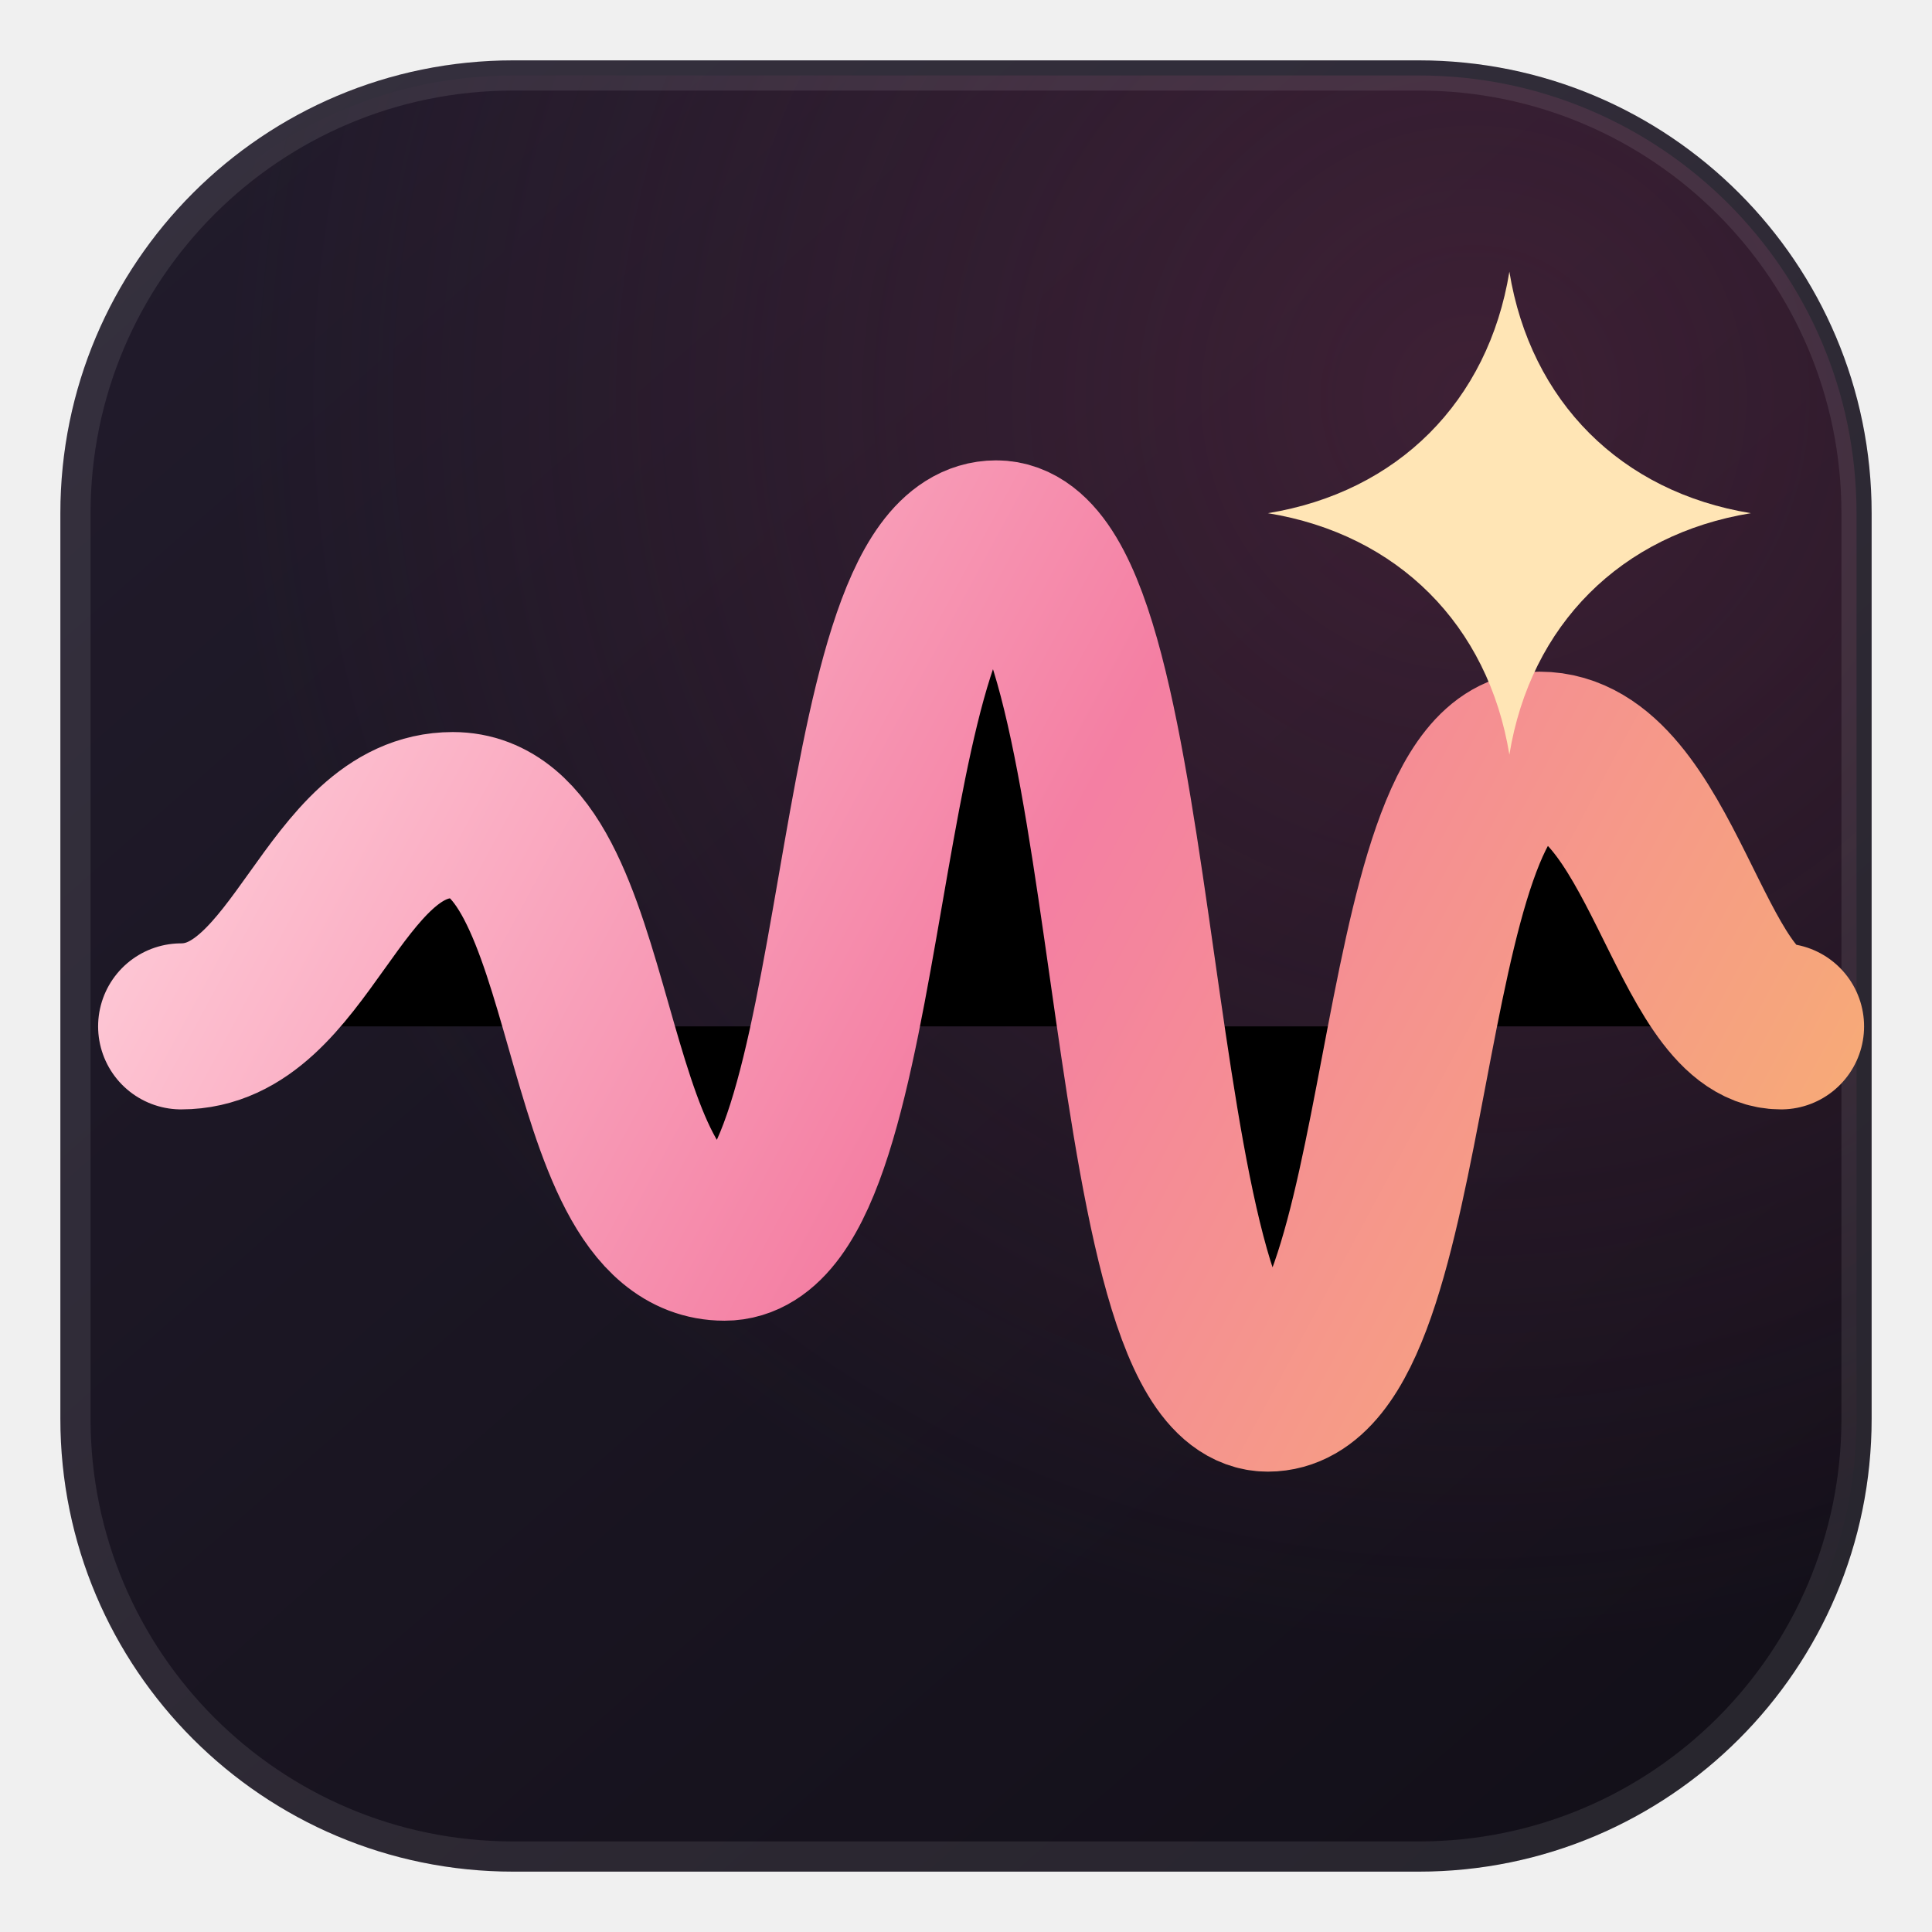
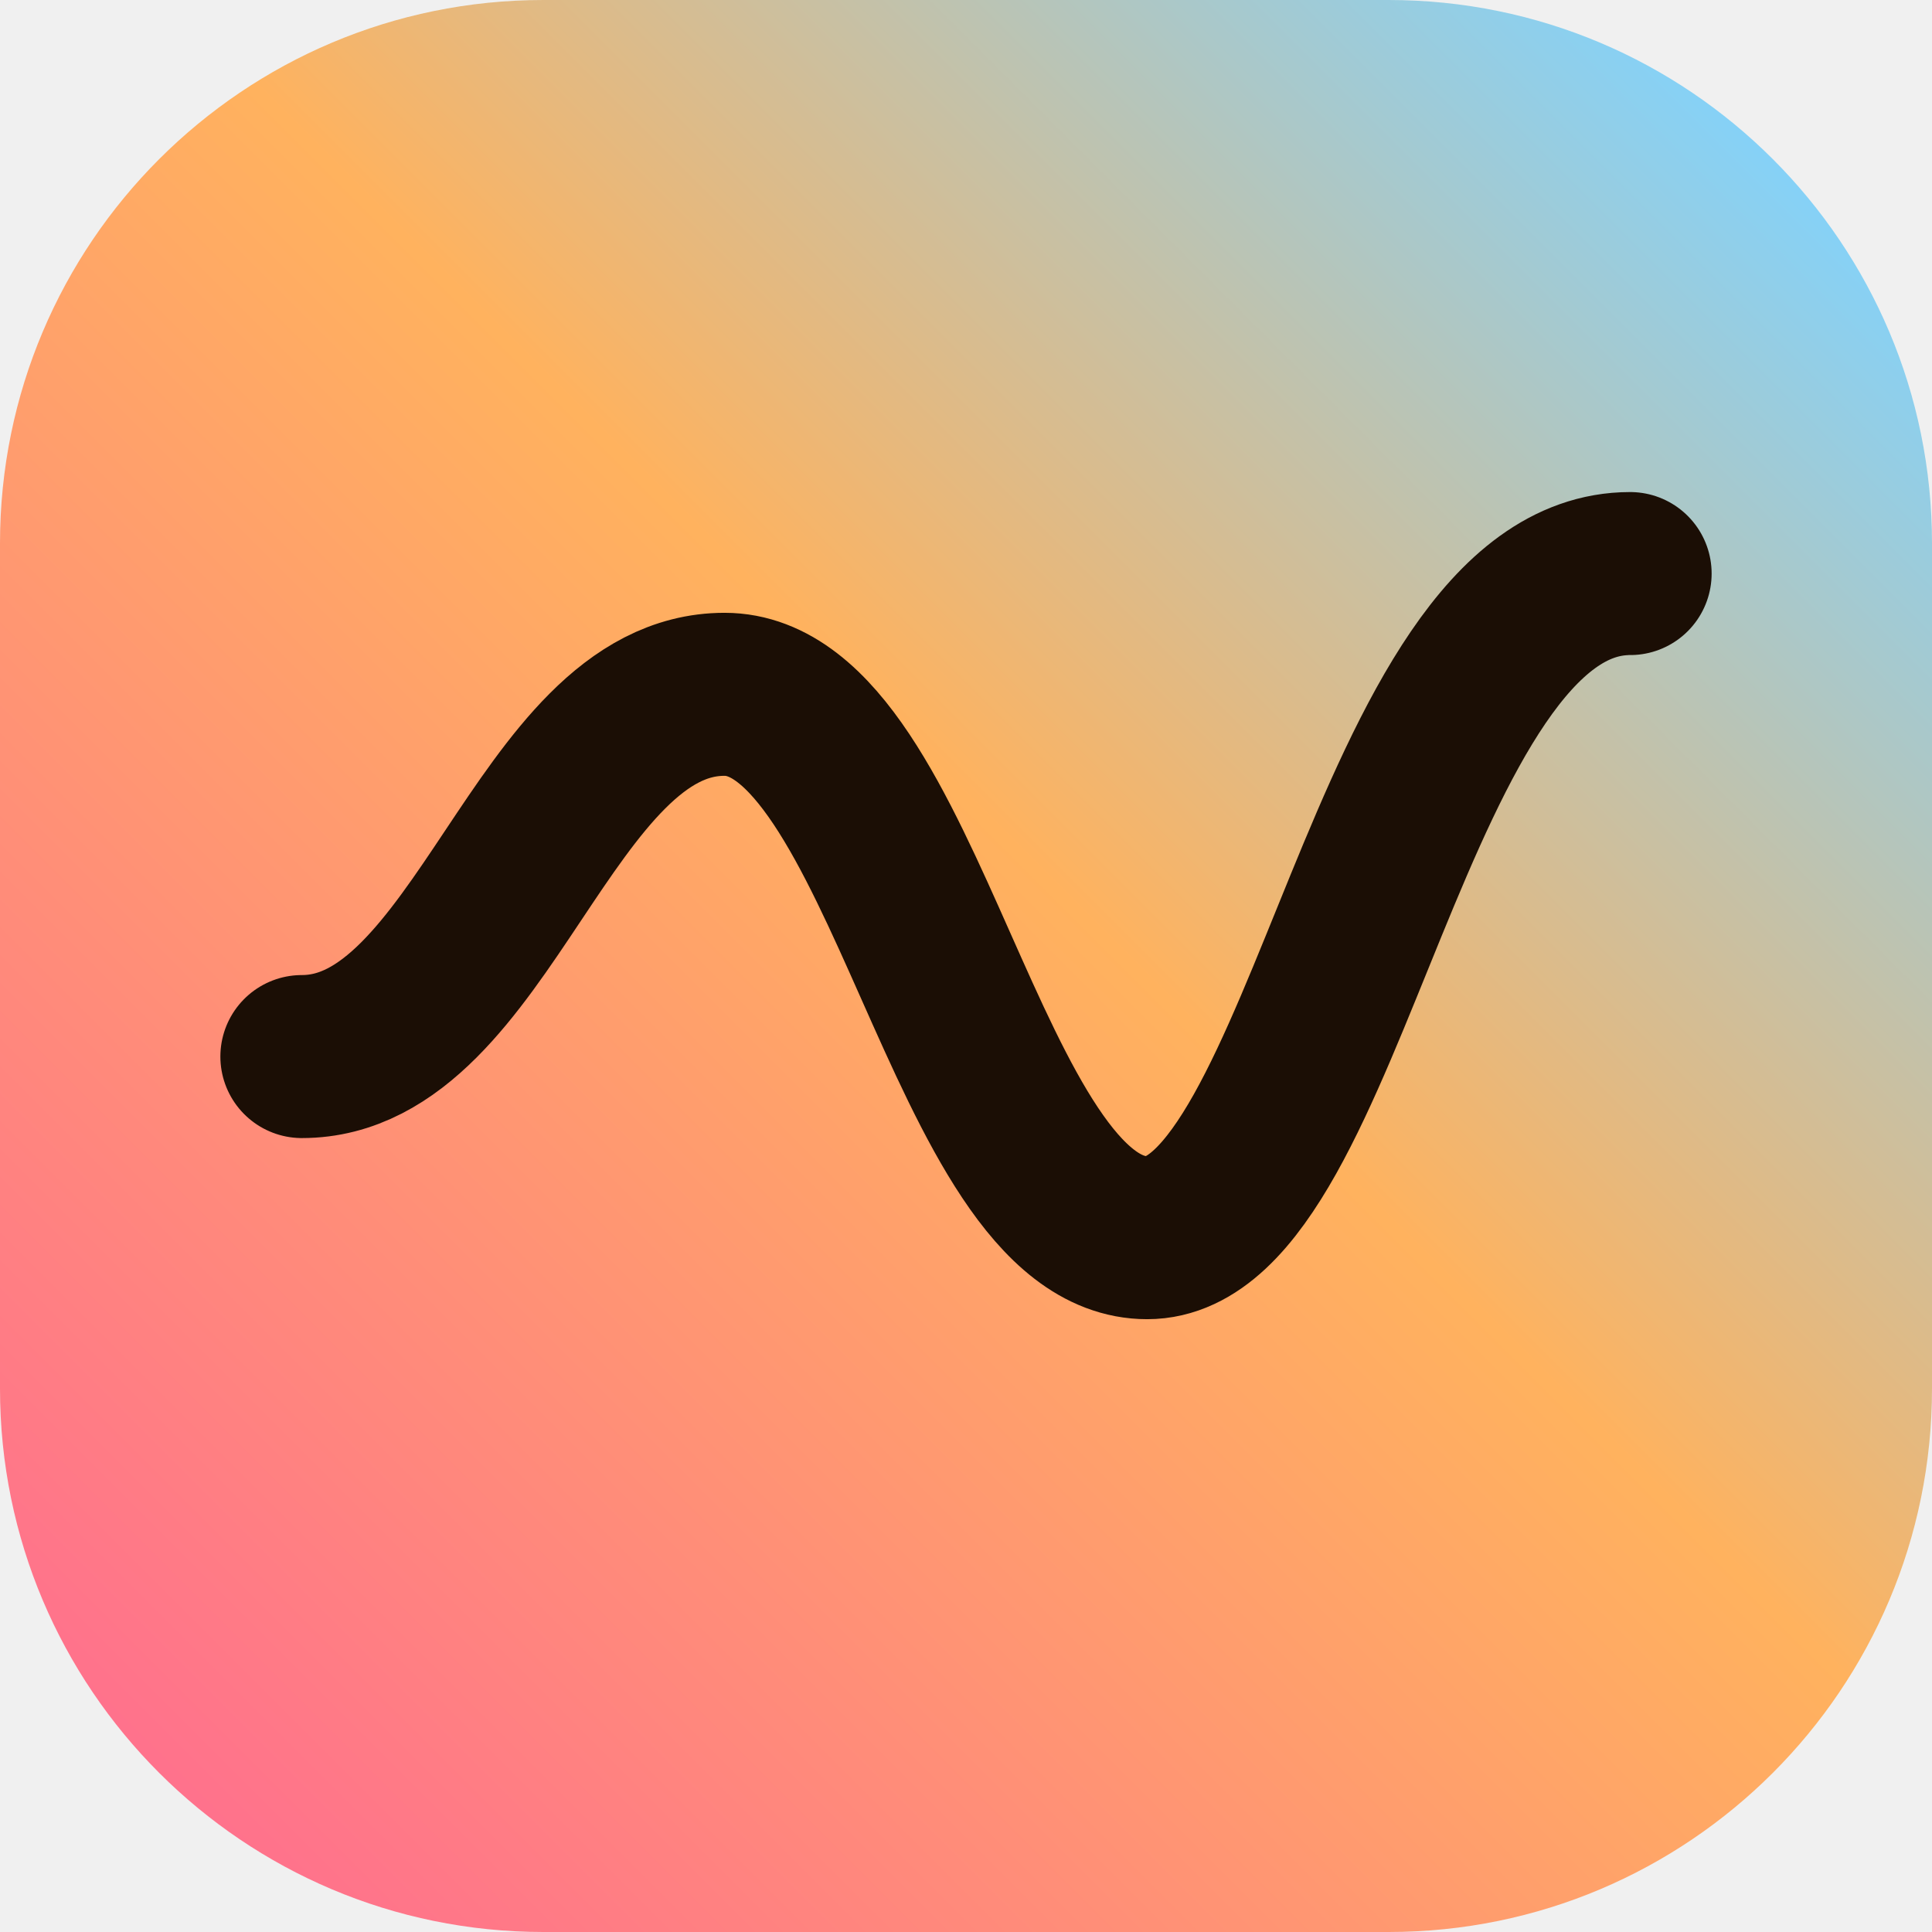
<svg xmlns="http://www.w3.org/2000/svg" viewBox="0 0 64 64" role="img" aria-label="Voiceym">
  <defs>
-     <linearGradient id="tile" x1="7" y1="4" x2="58" y2="62" gradientUnits="userSpaceOnUse">
-       <stop stop-color="#211B2B" />
-       <stop offset="1" stop-color="#120F18" />
-     </linearGradient>
-     <radialGradient id="warmth" cx="0" cy="0" r="1" gradientTransform="translate(49 13) rotate(132) scale(42)" gradientUnits="userSpaceOnUse">
-       <stop stop-color="#6A2D4C" stop-opacity="0.44" />
-       <stop offset="1" stop-color="#6A2D4C" stop-opacity="0" />
-     </radialGradient>
-     <linearGradient id="voice" x1="7" y1="18" x2="59" y2="46" gradientUnits="userSpaceOnUse">
-       <stop stop-color="#FFD0DB" />
-       <stop offset="0.5" stop-color="#F47FA3" />
-       <stop offset="1" stop-color="#F7AE73" />
+     <linearGradient id="mark" x1="4" y1="60" x2="60" y2="4" gradientUnits="userSpaceOnUse">
+       <stop stop-color="#FF6F8E" />
+       <stop offset="0.55" stop-color="#FFB25E" />
+       <stop offset="1" stop-color="#7FD3FF" />
    </linearGradient>
  </defs>
-   <rect x="2" y="2" width="60" height="60" rx="15" fill="url(#tile)" />
-   <rect x="2.5" y="2.5" width="59" height="59" rx="14.5" fill="url(#warmth)" stroke="#FFFFFF" stroke-opacity="0.09" />
-   <path d="M6 34c4 0 5-7 9-7 5 0 4 14 9 14 5 0 4-23 9-23s4 28 9 28 4-21 9-21c4 0 5 9 8 9" stroke="url(#voice)" stroke-width="5.5" stroke-linecap="round" stroke-linejoin="round" />
-   <path d="M50 9c.7 4.3 3.7 7.3 8 8-4.3.7-7.3 3.7-8 8-.7-4.3-3.7-7.3-8-8 4.3-.7 7.3-3.7 8-8Z" fill="#FFE5B5" />
+   <rect width="64" height="64" rx="18" fill="url(#mark)" />
+   <path d="M10 35c6 0 8-12 14-12s8 18 14 18 8-22 16-22" fill="none" stroke="#1B0E05" stroke-width="5.4" stroke-linecap="round" />
</svg>
